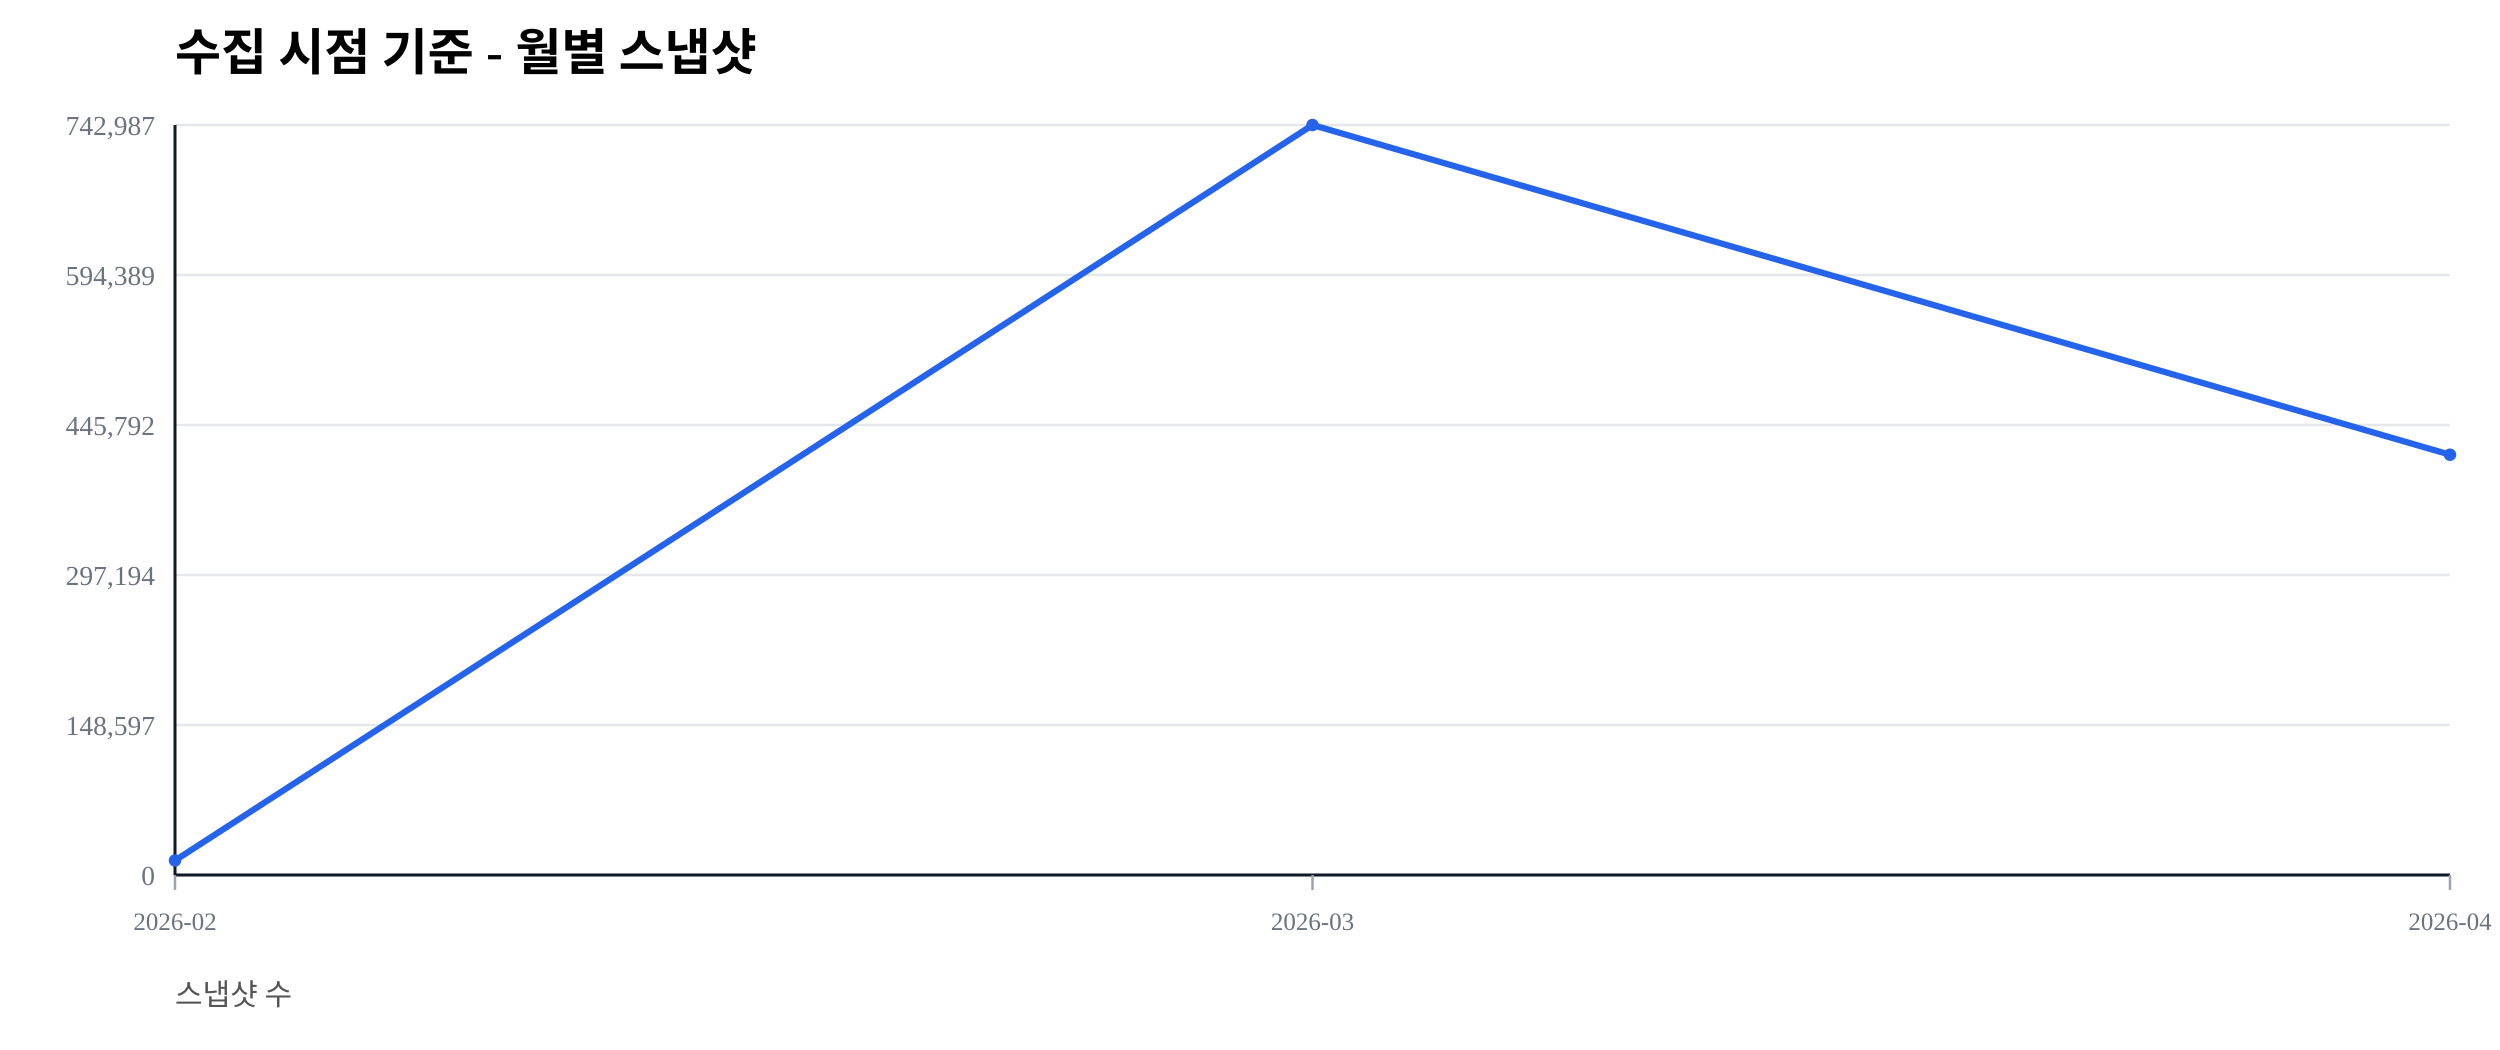
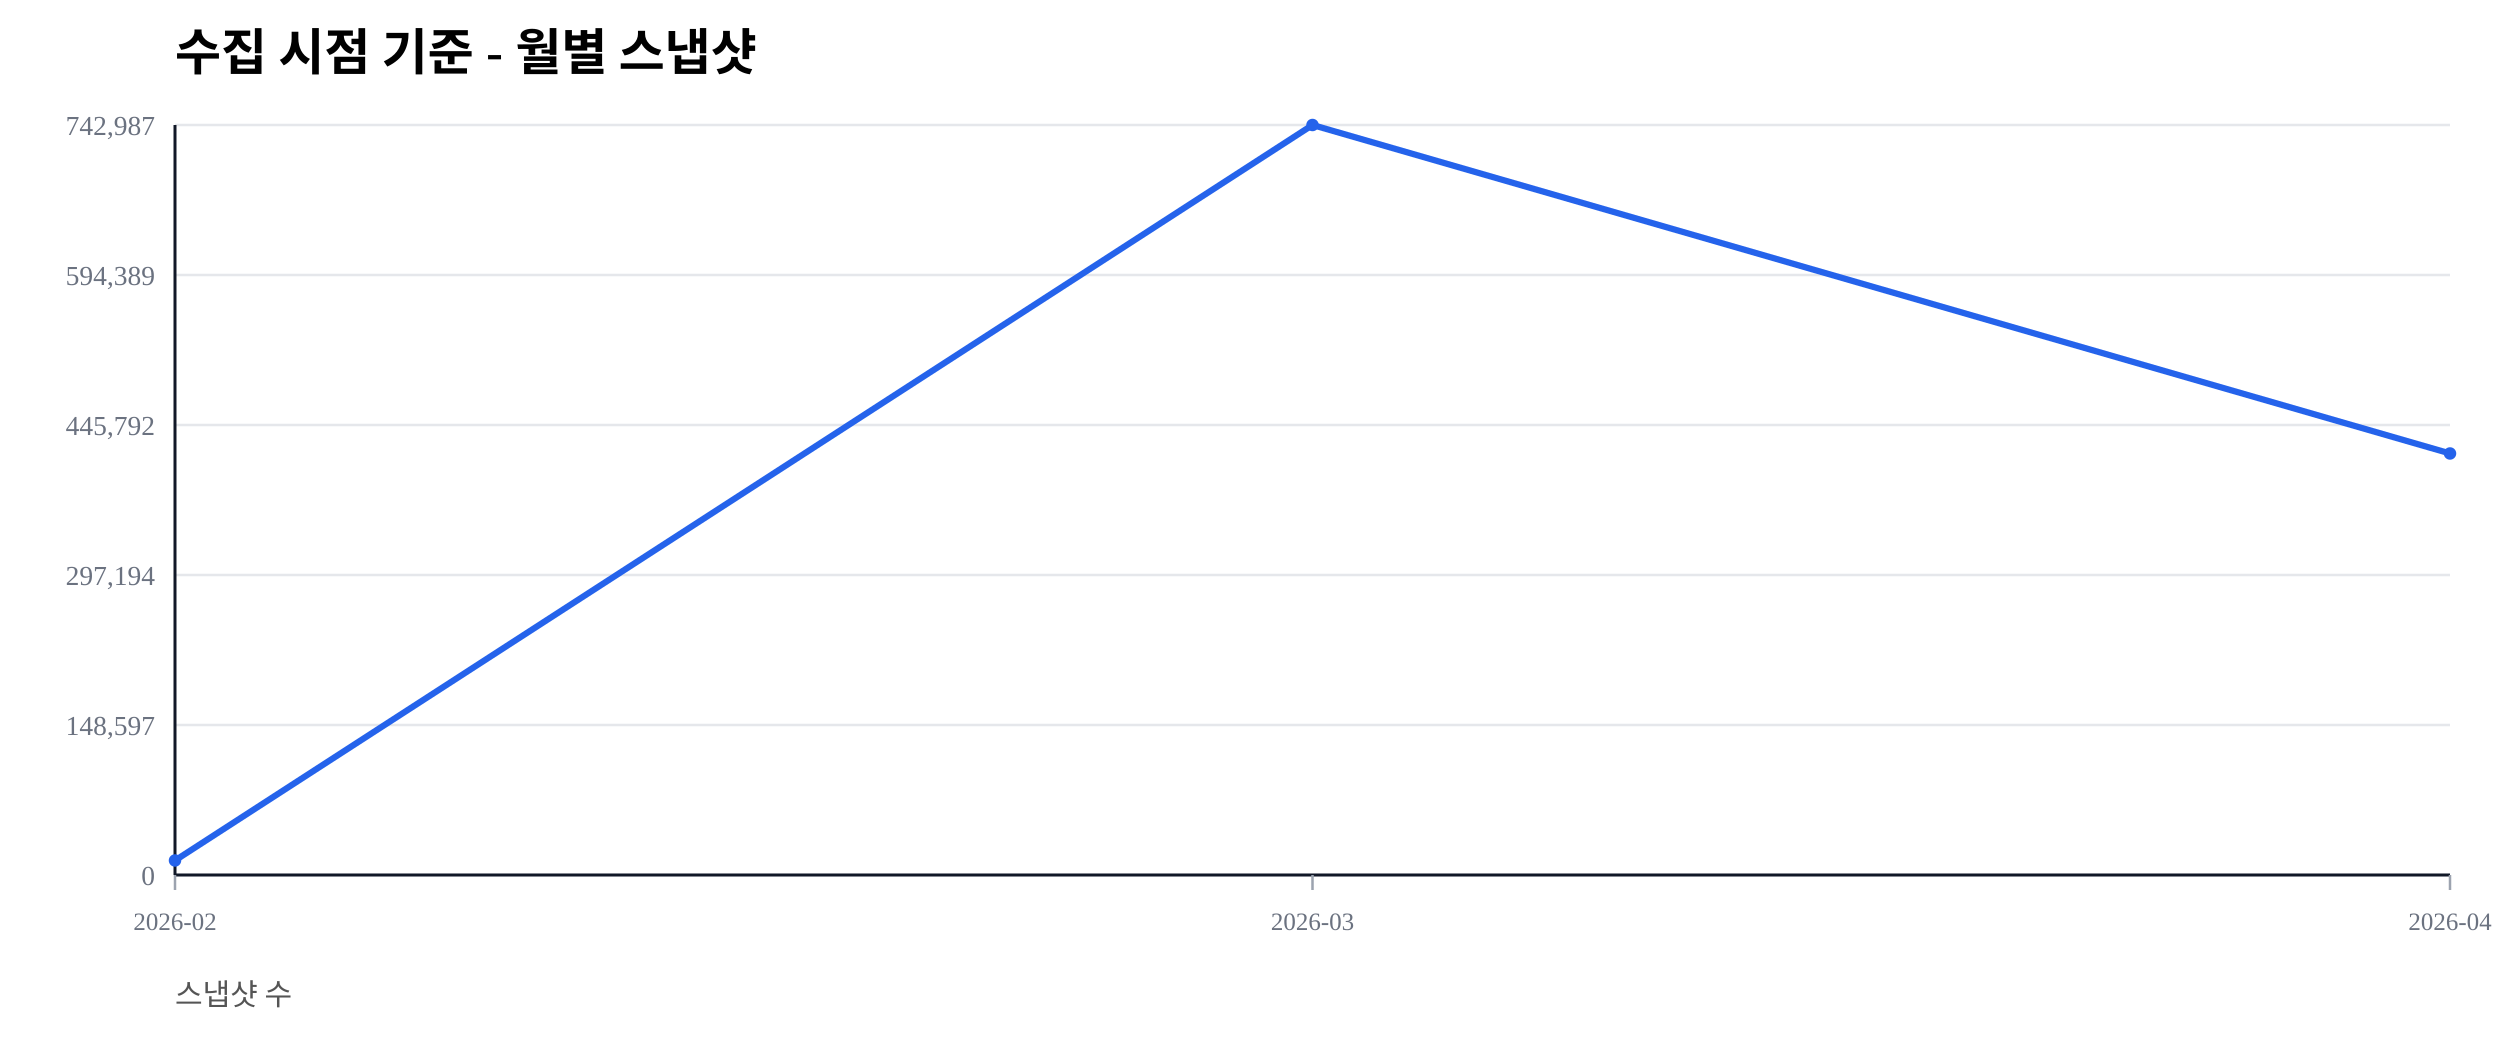
<svg xmlns="http://www.w3.org/2000/svg" width="1000" height="420" viewBox="0 0 1000 420">
  <rect width="100%" height="100%" fill="#ffffff" />
  <text x="70" y="28" font-size="20" font-weight="600">수집 시점 기준 - 월별 스냅샷</text>
  <text x="70" y="402" font-size="12" fill="#555">스냅샷 수</text>
  <line x1="70" y1="350.00" x2="980" y2="350.00" stroke="#e5e7eb" stroke-width="1" />
  <text x="62" y="354.00" font-size="11" fill="#6b7280" text-anchor="end">0</text>
  <line x1="70" y1="290.00" x2="980" y2="290.00" stroke="#e5e7eb" stroke-width="1" />
  <text x="62" y="294.00" font-size="11" fill="#6b7280" text-anchor="end">148,597</text>
  <line x1="70" y1="230.00" x2="980" y2="230.00" stroke="#e5e7eb" stroke-width="1" />
  <text x="62" y="234.00" font-size="11" fill="#6b7280" text-anchor="end">297,194</text>
  <line x1="70" y1="170.00" x2="980" y2="170.00" stroke="#e5e7eb" stroke-width="1" />
  <text x="62" y="174.00" font-size="11" fill="#6b7280" text-anchor="end">445,792</text>
  <line x1="70" y1="110.00" x2="980" y2="110.00" stroke="#e5e7eb" stroke-width="1" />
  <text x="62" y="114.00" font-size="11" fill="#6b7280" text-anchor="end">594,389</text>
  <line x1="70" y1="50.00" x2="980" y2="50.00" stroke="#e5e7eb" stroke-width="1" />
  <text x="62" y="54.00" font-size="11" fill="#6b7280" text-anchor="end">742,987</text>
  <line x1="70" y1="350" x2="980" y2="350" stroke="#111827" stroke-width="1.2" />
  <line x1="70" y1="50" x2="70" y2="350" stroke="#111827" stroke-width="1.2" />
  <line x1="70.00" y1="350" x2="70.00" y2="356" stroke="#9ca3af" stroke-width="1" />
  <text x="70.00" y="372" font-size="10" fill="#6b7280" text-anchor="middle">2026-02</text>
  <line x1="525.00" y1="350" x2="525.00" y2="356" stroke="#9ca3af" stroke-width="1" />
  <text x="525.00" y="372" font-size="10" fill="#6b7280" text-anchor="middle">2026-03</text>
  <line x1="980.00" y1="350" x2="980.00" y2="356" stroke="#9ca3af" stroke-width="1" />
  <text x="980.00" y="372" font-size="10" fill="#6b7280" text-anchor="middle">2026-04</text>
-   <polyline fill="none" stroke="#2563eb" stroke-width="2.5" points="70.00,344.19 525.00,50.00 980.00,181.89" />
+   <polyline fill="none" stroke="#2563eb" stroke-width="2.5" points="70.00,344.19 525.00,50.00 980.00,181.39" />
  <circle cx="70.00" cy="344.19" r="2.5" fill="#2563eb" />
  <circle cx="525.00" cy="50.00" r="2.5" fill="#2563eb" />
-   <circle cx="980.00" cy="181.89" r="2.5" fill="#2563eb" />
+   <circle cx="980.00" cy="181.39" r="2.5" fill="#2563eb" />
</svg>
